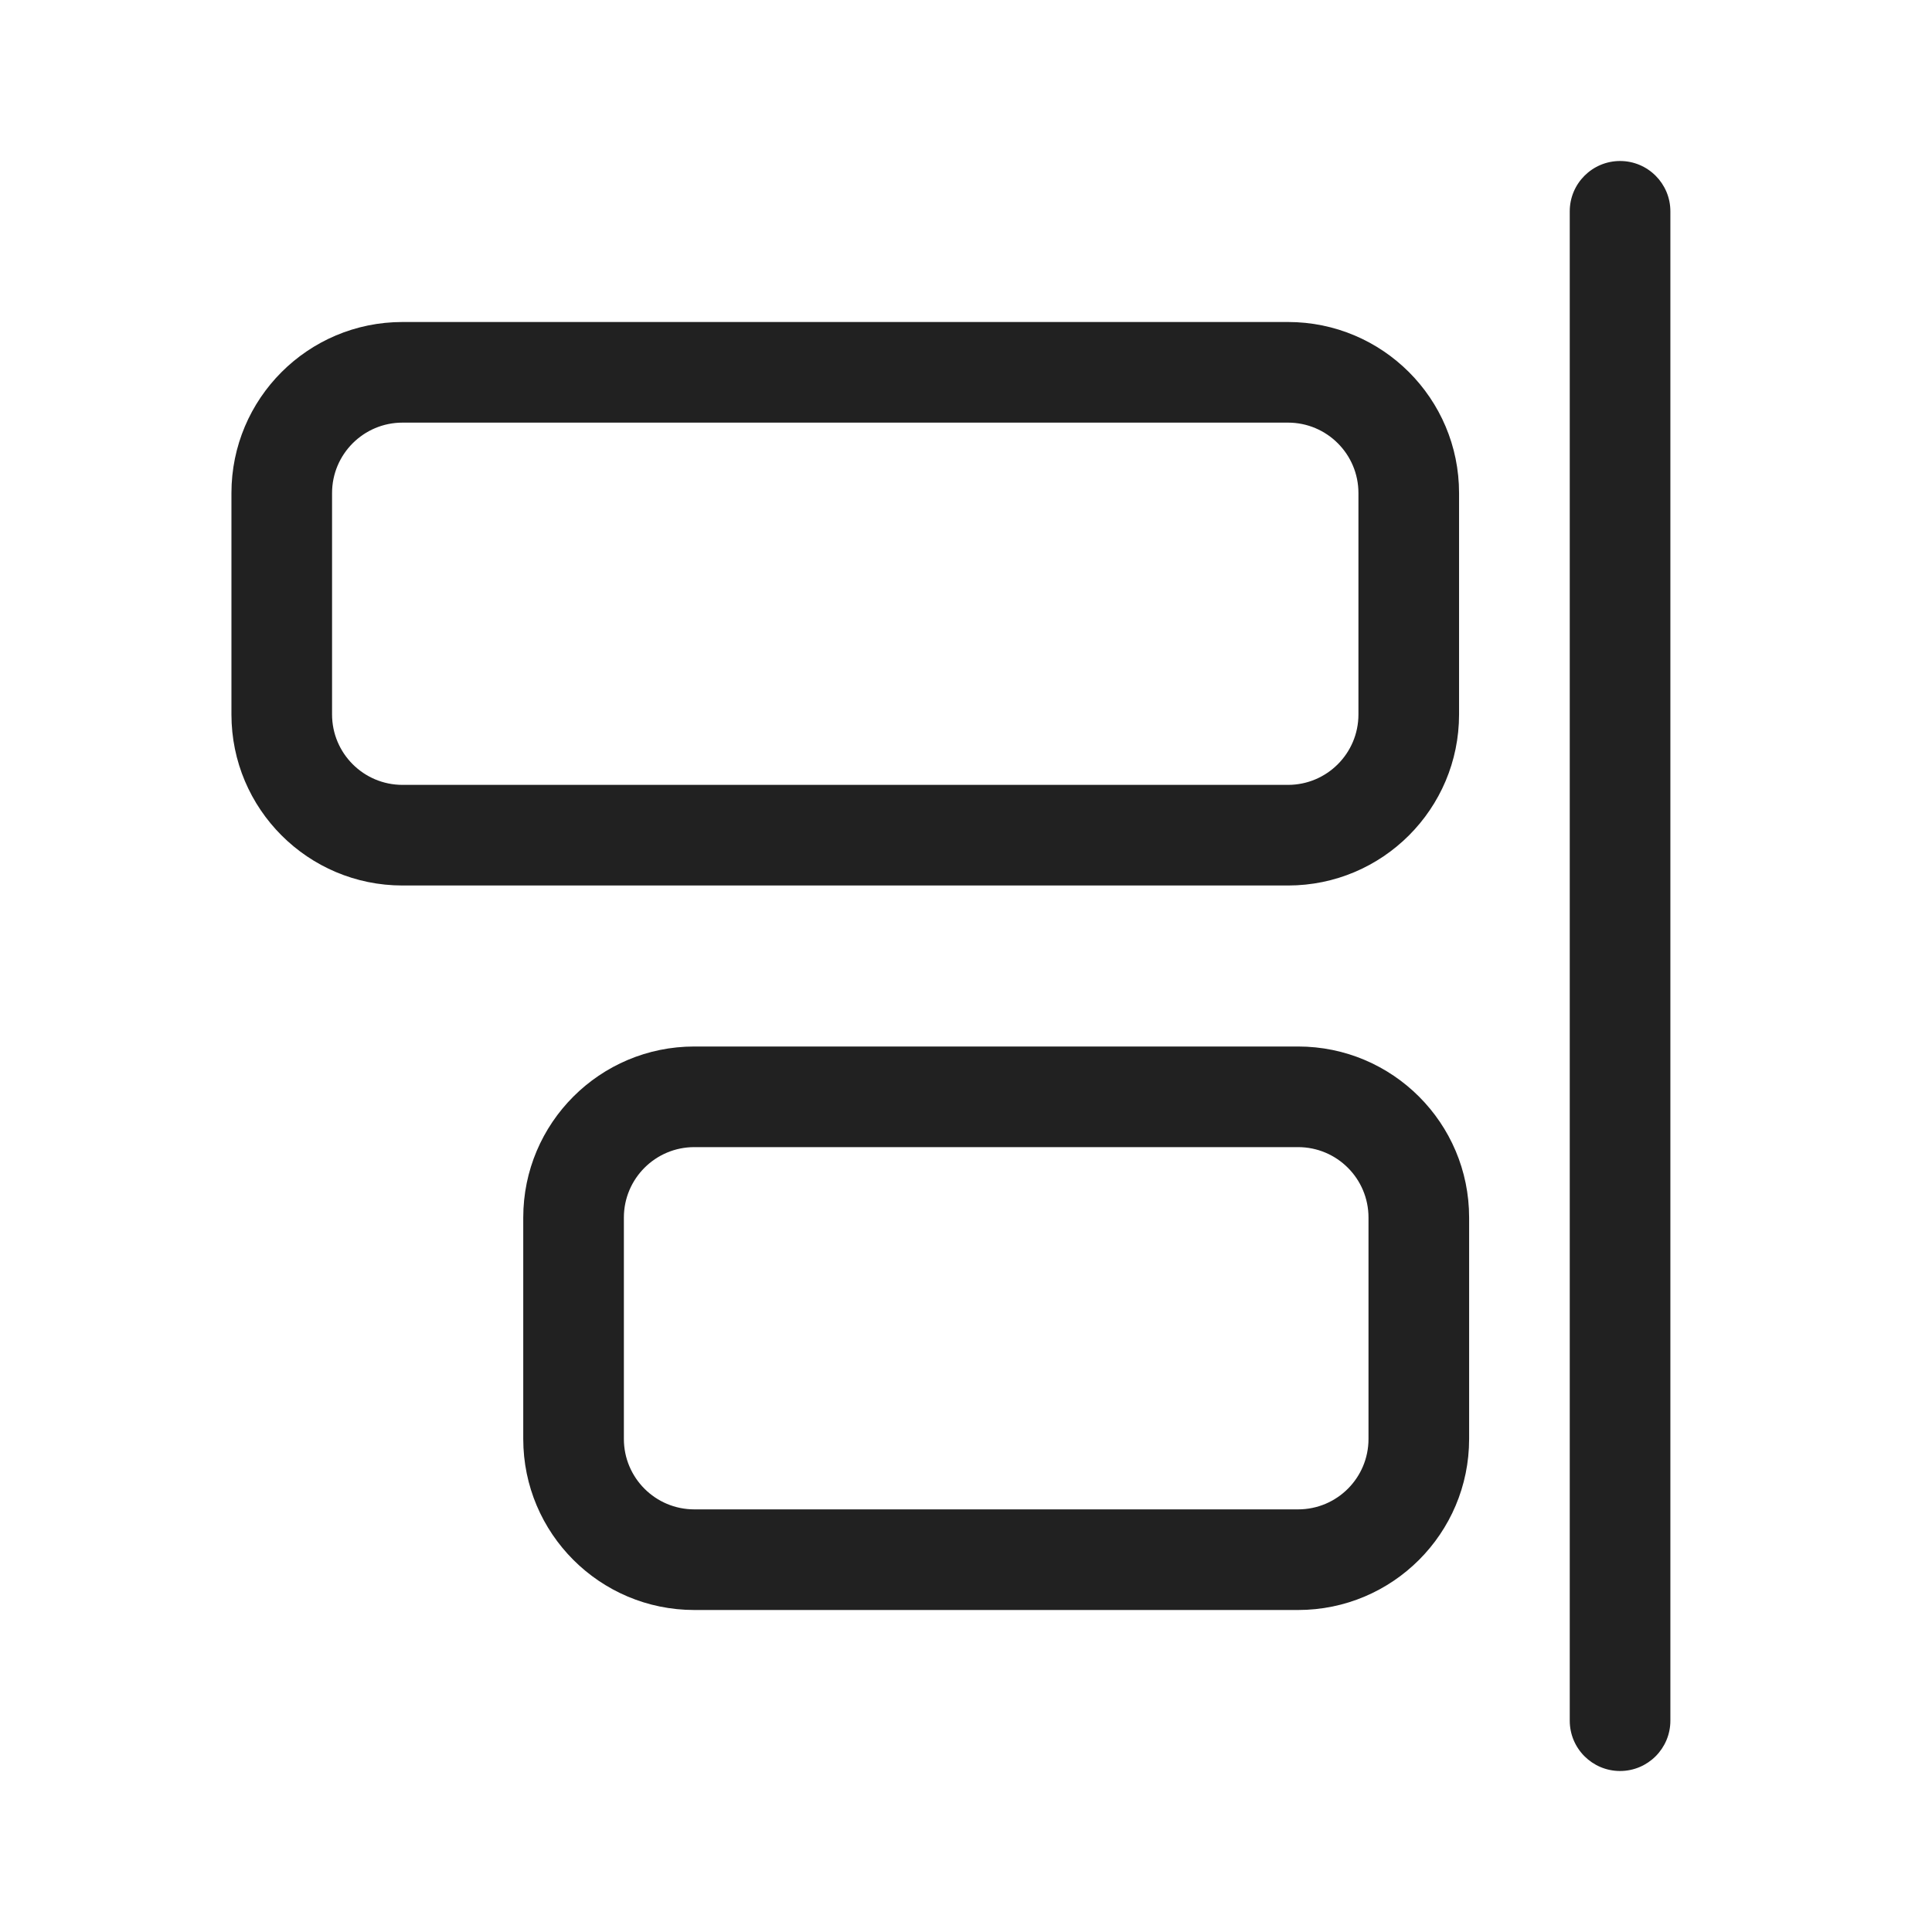
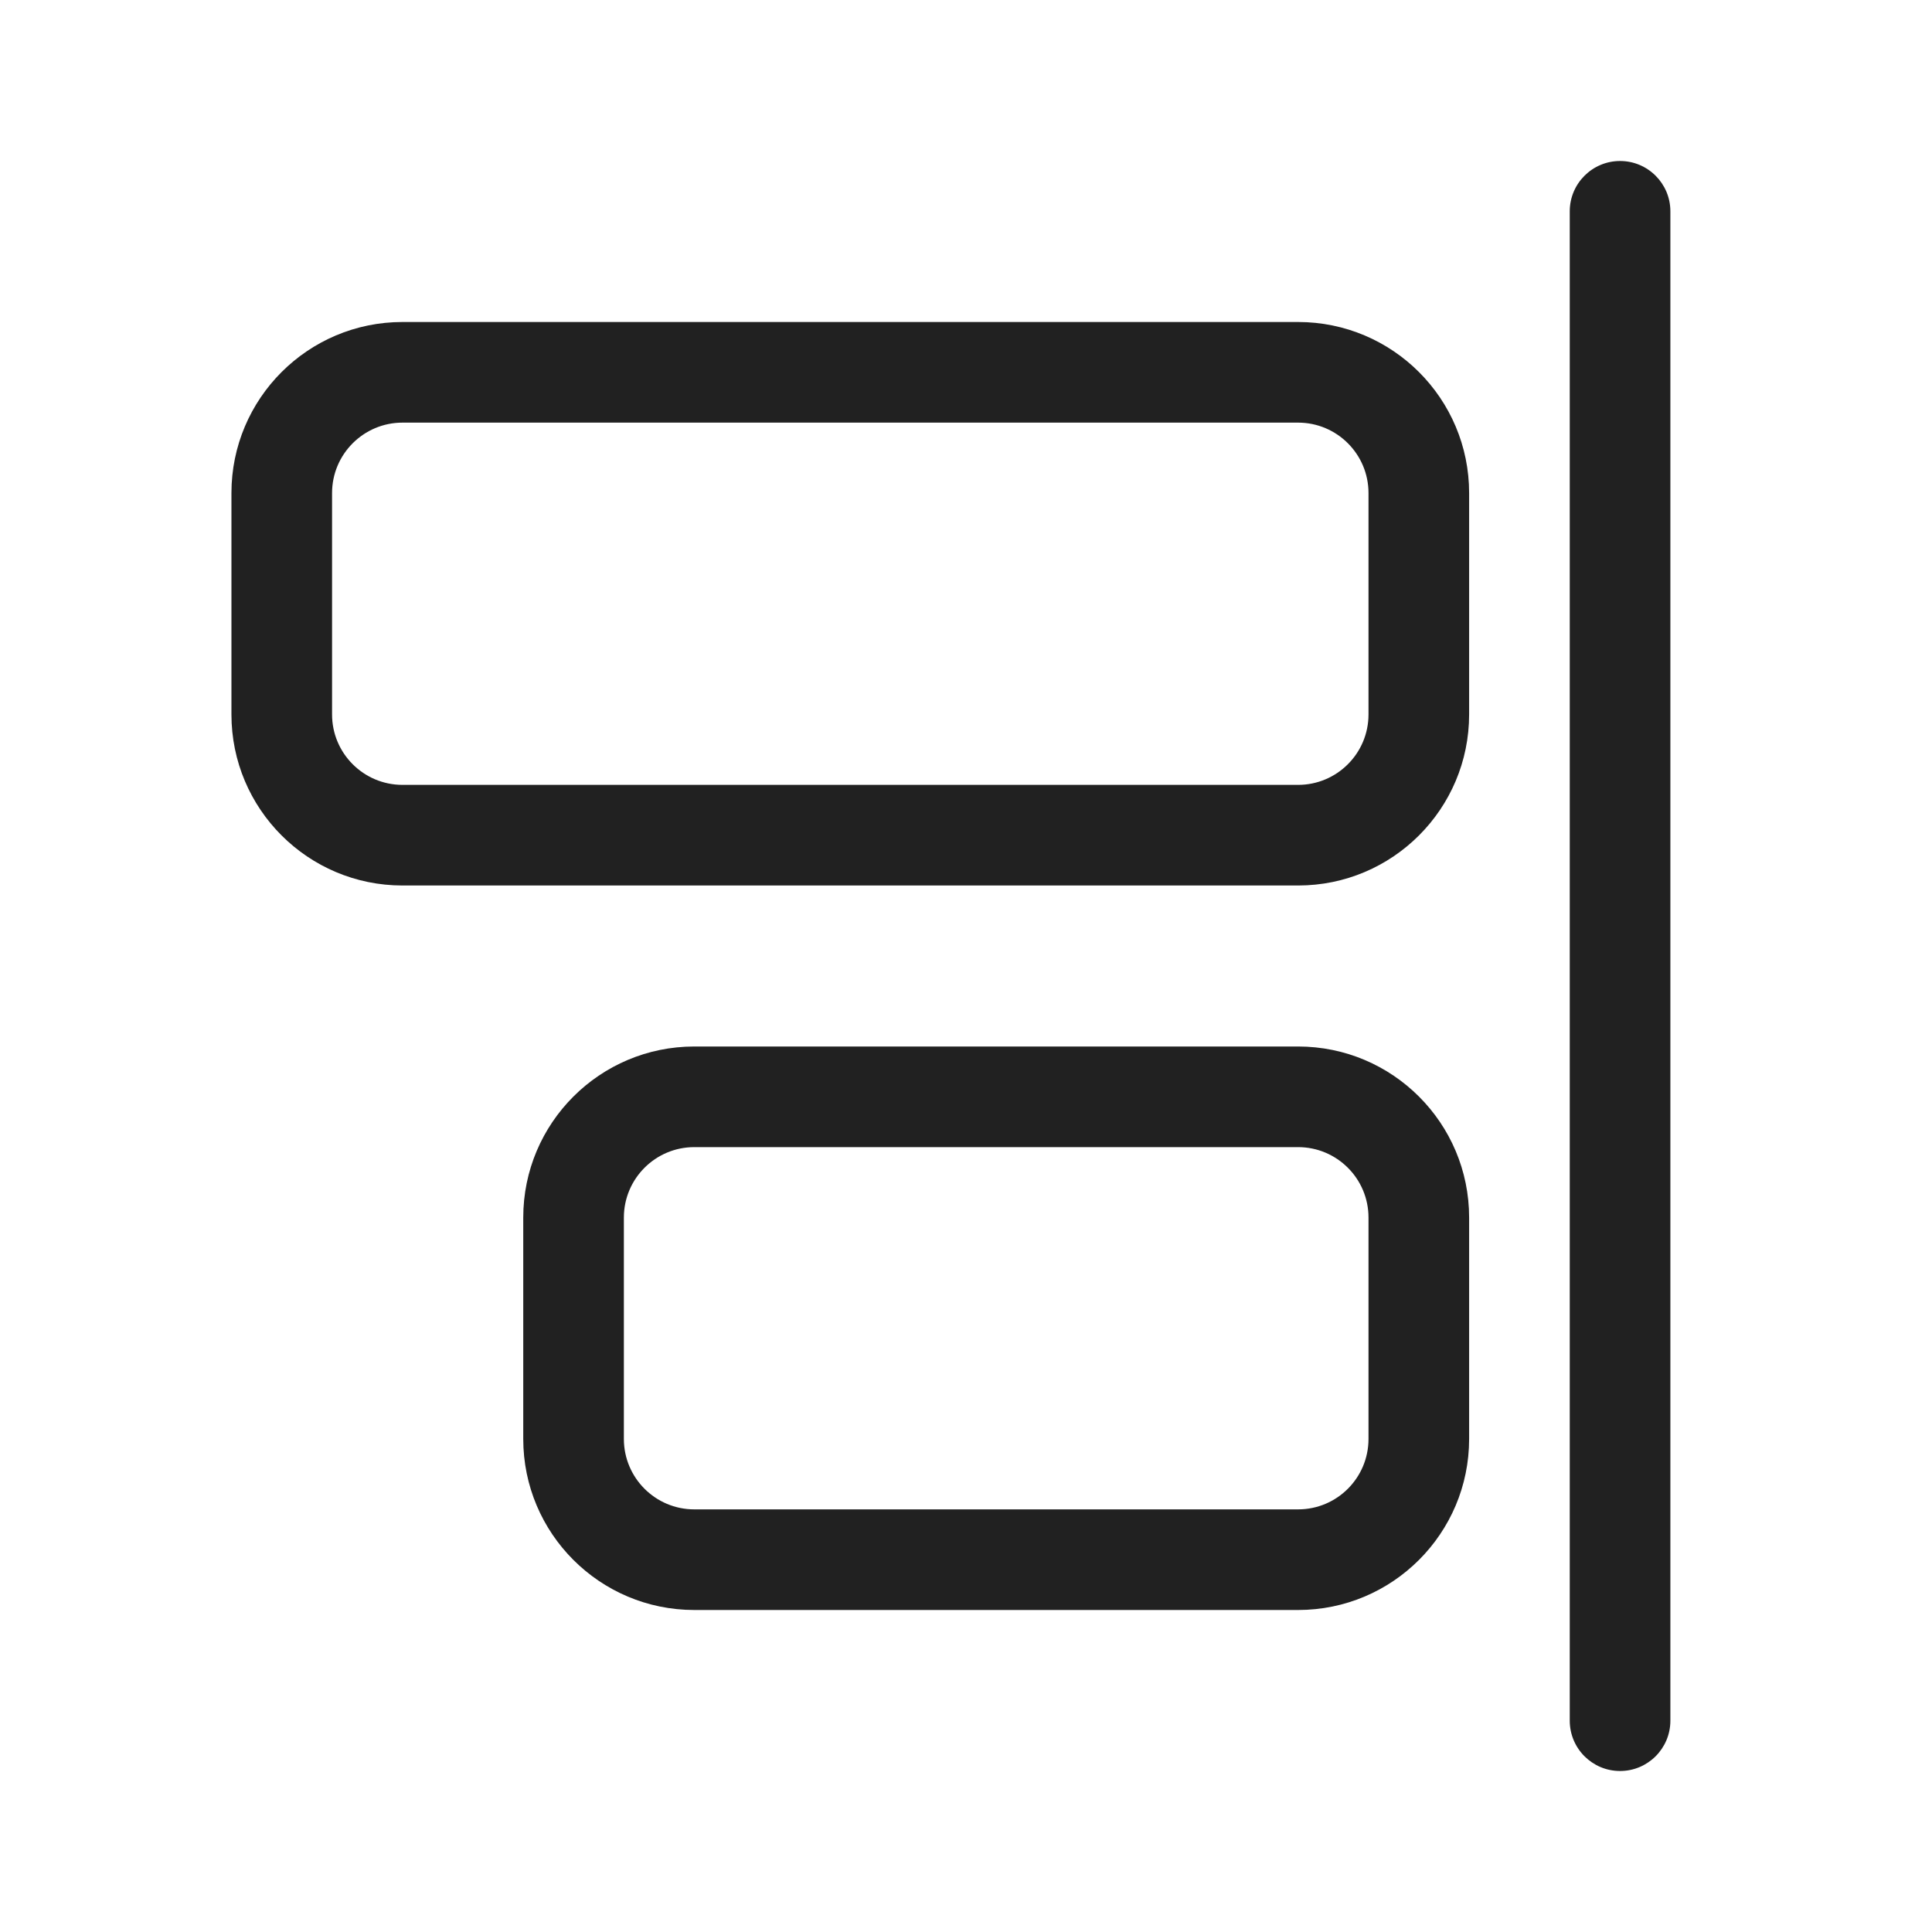
<svg xmlns="http://www.w3.org/2000/svg" width="48" height="48" viewBox="0 0 48 48" fill="none">
-   <path d="M41.5 5.25C41.5 4.56 40.94 4 40.25 4C39.56 4 39 4.56 39 5.25V42.75C39 43.44 39.56 44 40.25 44C40.94 44 41.5 43.44 41.5 42.75V5.25ZM36.5 30.25C36.5 27.903 34.597 26 32.25 26L17.25 26C14.903 26 13 27.903 13 30.25V35.75C13 38.097 14.903 40 17.25 40H32.25C34.597 40 36.5 38.097 36.5 35.75V30.25ZM32.25 28.5C33.217 28.5 34 29.284 34 30.25V35.75C34 36.717 33.217 37.5 32.25 37.5H17.25C16.284 37.5 15.5 36.717 15.5 35.75V30.25C15.5 29.284 16.284 28.5 17.25 28.5L32.25 28.5ZM32 8C34.347 8 36.25 9.903 36.25 12.25V17.75C36.25 20.097 34.347 22 32 22H10C7.653 22 5.75 20.097 5.75 17.75V12.25C5.75 9.903 7.653 8 10 8L32 8ZM33.75 12.25C33.75 11.284 32.967 10.5 32 10.5L10 10.5C9.034 10.5 8.25 11.284 8.25 12.25V17.75C8.25 18.716 9.034 19.5 10 19.5H32C32.967 19.5 33.75 18.716 33.75 17.75V12.25Z" fill="#212121" />
+   <path d="M41.5 5.25C41.5 4.56 40.94 4 40.25 4C39.56 4 39 4.56 39 5.25V42.75C39 43.44 39.56 44 40.25 44C40.94 44 41.5 43.44 41.5 42.75V5.25ZM32.25 26C34.597 26 36.5 27.903 36.5 30.25V35.75C36.5 38.097 34.597 40 32.25 40H17.25C14.903 40 13 38.097 13 35.75V30.25C13 27.903 14.903 26 17.25 26L32.25 26ZM34 30.25C34 29.284 33.217 28.5 32.25 28.5L17.25 28.5C16.284 28.5 15.5 29.284 15.5 30.25V35.75C15.5 36.717 16.284 37.5 17.25 37.5H32.25C33.217 37.5 34 36.717 34 35.75V30.25ZM36.5 12.25V17.75C36.5 20.097 34.597 22 32.25 22H10C7.653 22 5.75 20.097 5.75 17.75V12.25C5.75 9.903 7.653 8 10 8L32.25 8C34.597 8 36.5 9.903 36.5 12.25ZM34 17.75V12.25C34 11.284 33.217 10.5 32.25 10.5L10 10.5C9.034 10.5 8.25 11.284 8.25 12.25V17.75C8.25 18.716 9.034 19.5 10 19.5H32.25C33.217 19.5 34 18.716 34 17.75Z" fill="#212121" />
</svg>
